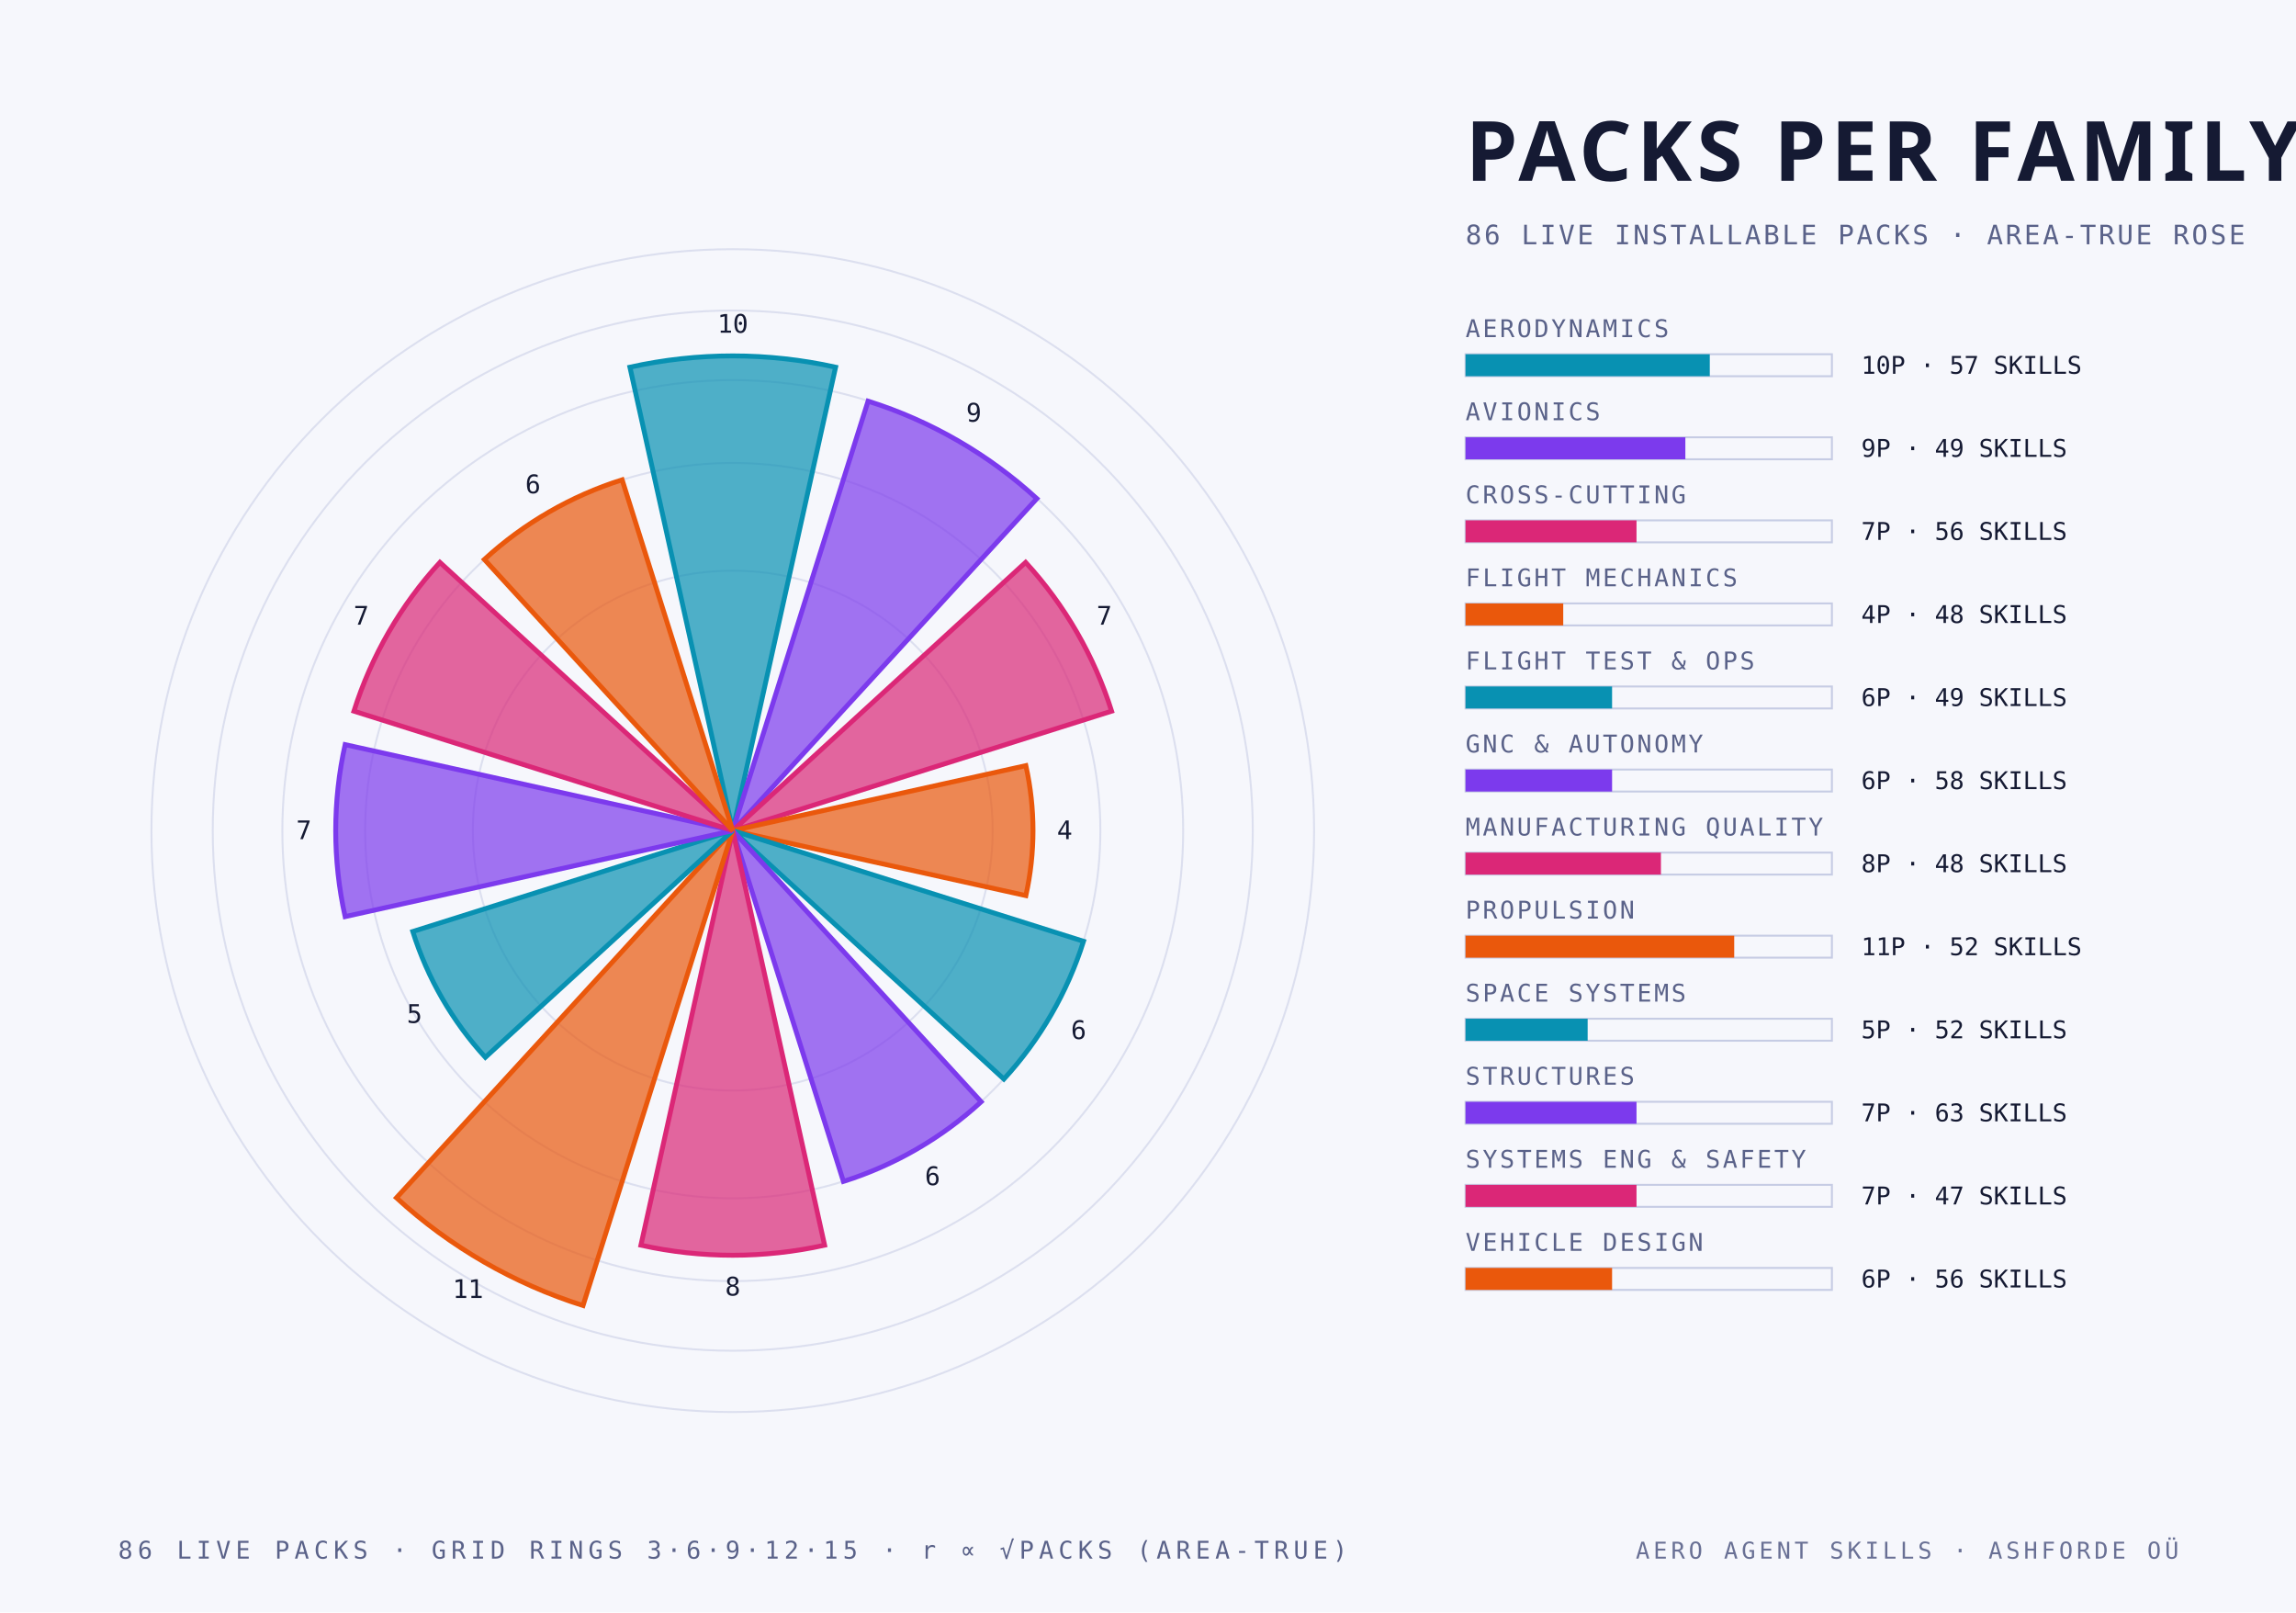
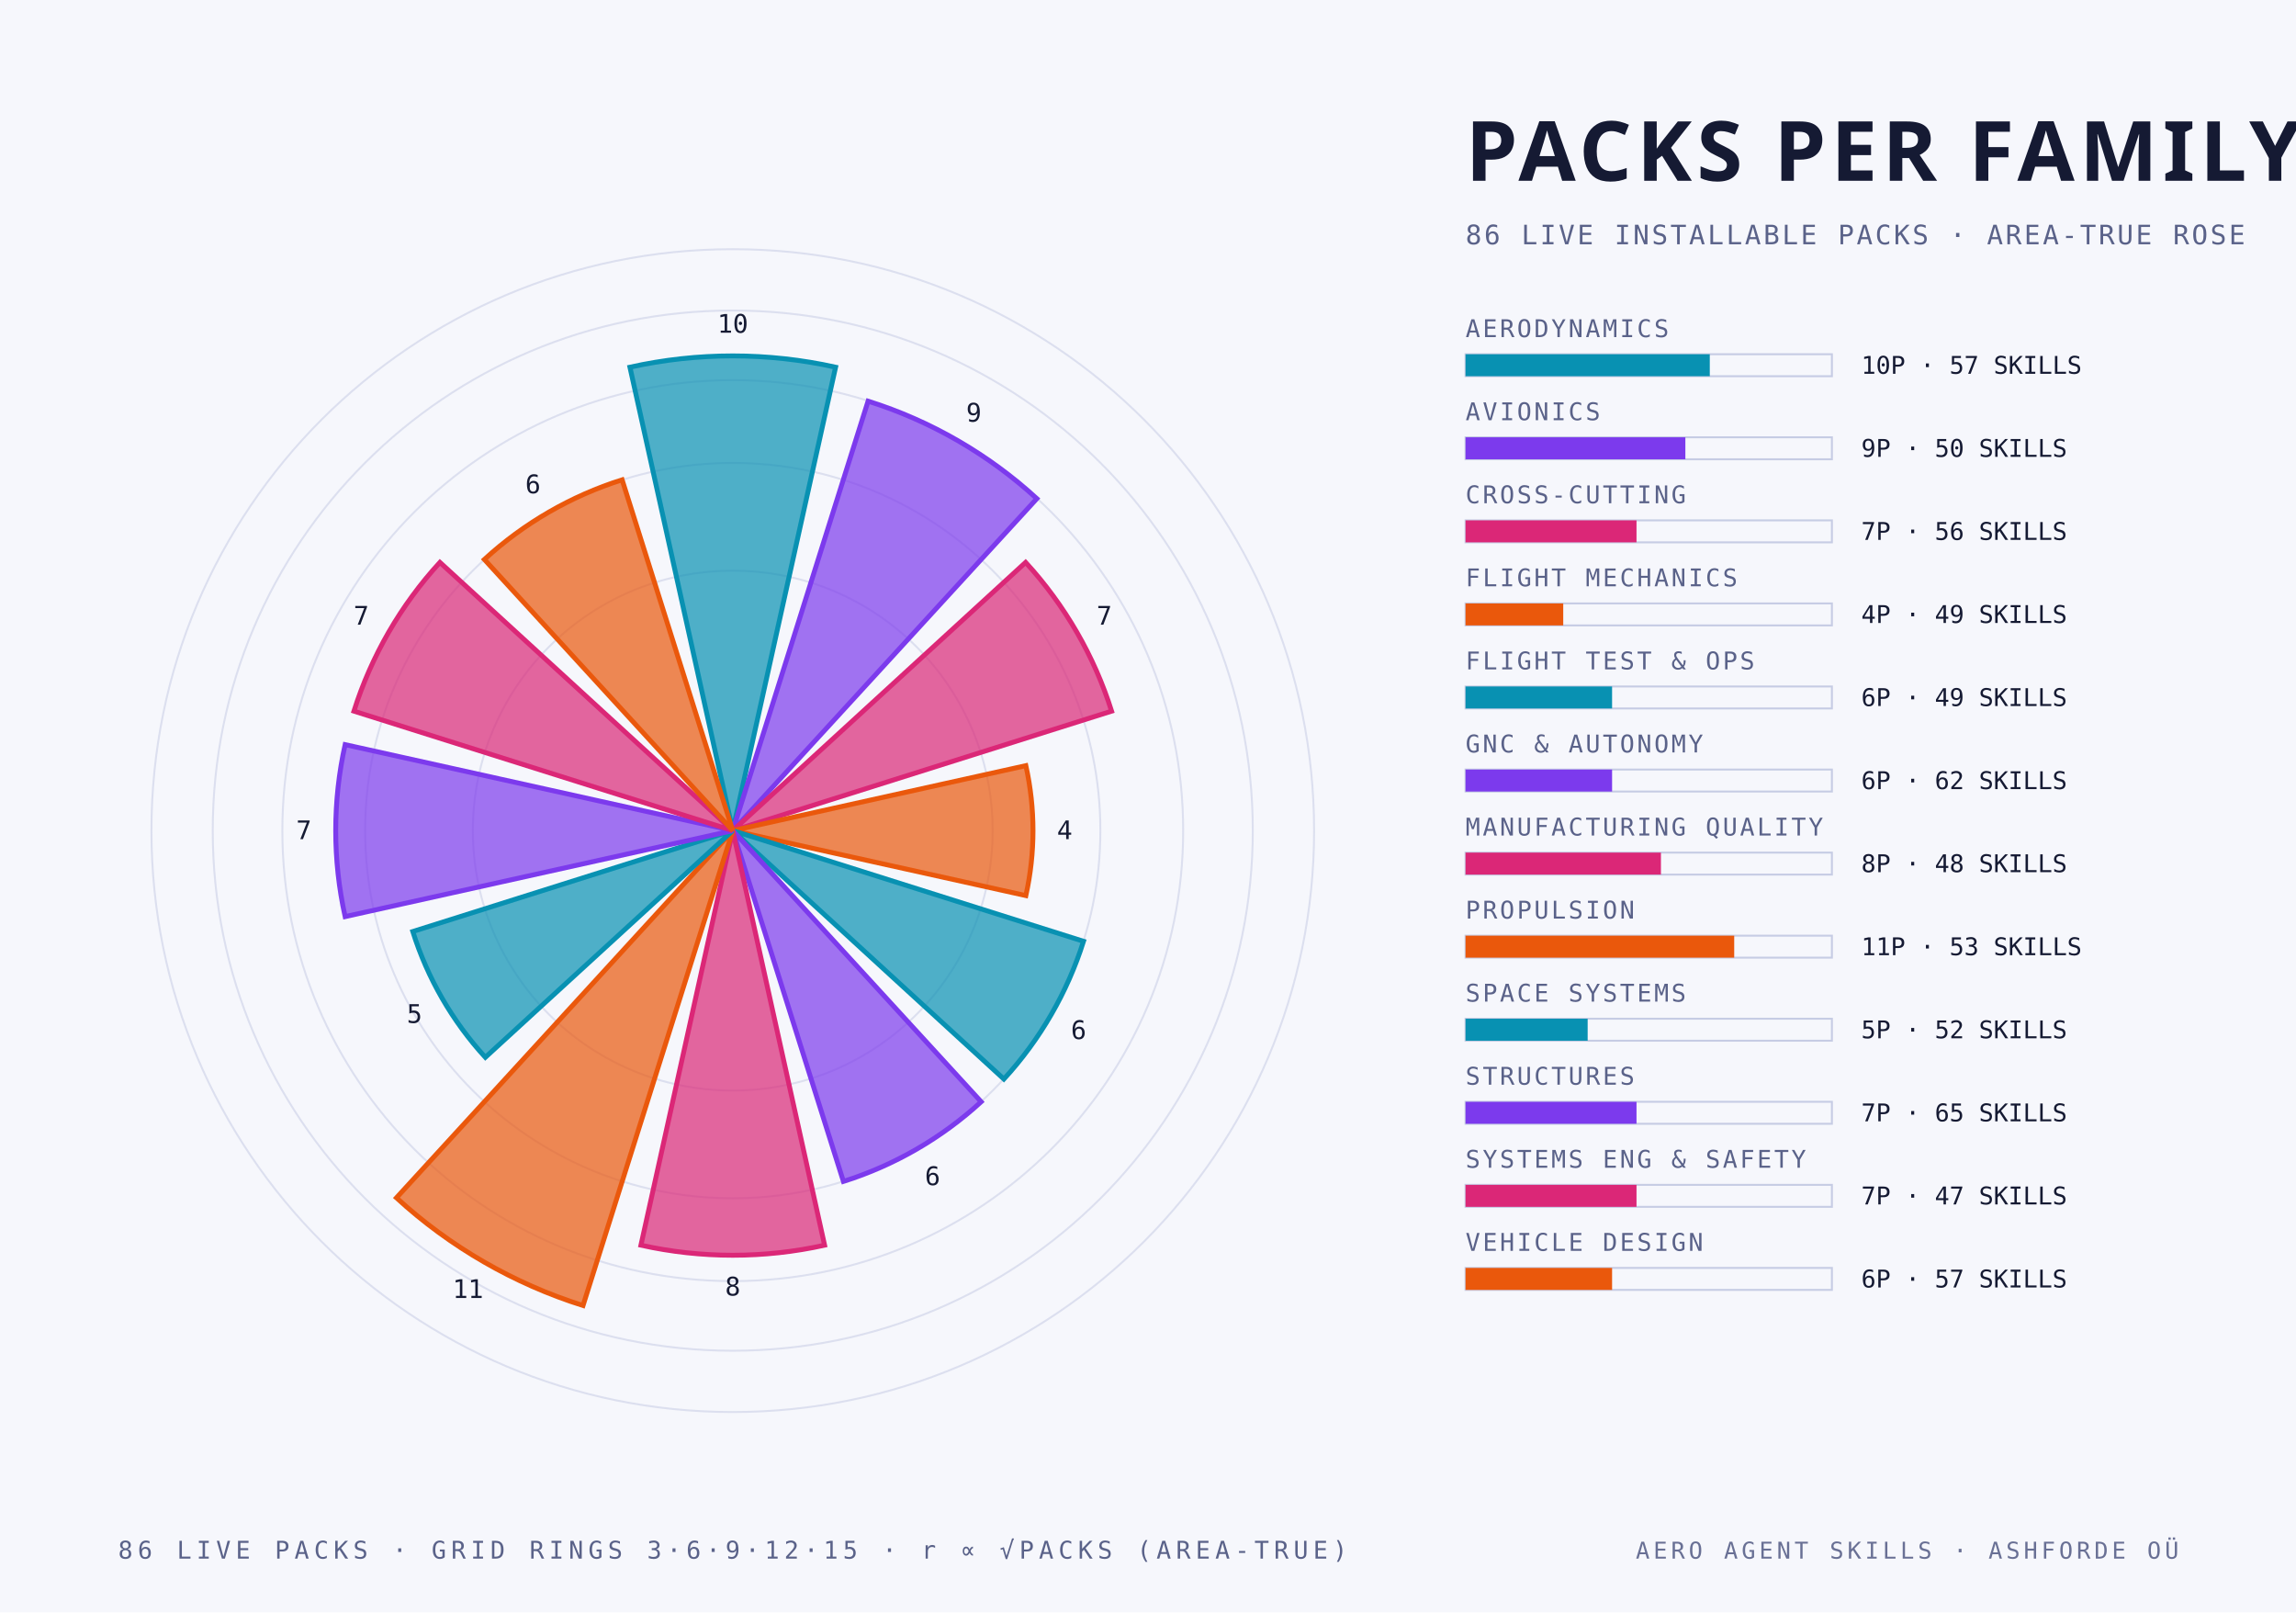
<svg xmlns="http://www.w3.org/2000/svg" width="940" height="660" viewBox="0 0 940 660">
  <style>
    .mono { font-family: "JetBrains Mono", "IBM Plex Mono", "Menlo", monospace; }
    .cond { font-family: "Barlow Condensed", "DIN Condensed", "Arial Narrow", sans-serif; font-weight: 700; text-transform: uppercase; }
    .serif { font-family: "Instrument Serif", Georgia, serif; font-style: italic; }
  </style>
  <rect width="940" height="660" fill="#f6f7fc" />
  <circle cx="300" cy="340" r="106.4" fill="none" stroke="#c6cce4" stroke-width="0.8" stroke-opacity="0.55" />
  <circle cx="300" cy="340" r="150.5" fill="none" stroke="#c6cce4" stroke-width="0.8" stroke-opacity="0.55" />
  <circle cx="300" cy="340" r="184.4" fill="none" stroke="#c6cce4" stroke-width="0.8" stroke-opacity="0.55" />
  <circle cx="300" cy="340" r="212.9" fill="none" stroke="#c6cce4" stroke-width="0.8" stroke-opacity="0.55" />
  <circle cx="300" cy="340" r="238.0" fill="none" stroke="#c6cce4" stroke-width="0.8" stroke-opacity="0.55" />
  <path d="M 300 340 L 257.9 150.3 A 194.3 194.3 0 0 1 342.1 150.3 Z" fill="#0891b2" fill-opacity="0.70" stroke="#0891b2" stroke-width="2" />
  <text class="mono" x="300.0" y="136.2" text-anchor="middle" font-size="10.5" fill="#151a33">10</text>
  <path d="M 300 340 L 355.4 164.2 A 184.4 184.4 0 0 1 424.5 204.1 Z" fill="#7c3aed" fill-opacity="0.70" stroke="#7c3aed" stroke-width="2" />
  <text class="mono" x="398.7" y="172.6" text-anchor="middle" font-size="10.5" fill="#151a33">9</text>
  <path d="M 300 340 L 419.9 230.2 A 162.6 162.6 0 0 1 455.1 291.1 Z" fill="#db2777" fill-opacity="0.70" stroke="#db2777" stroke-width="2" />
  <text class="mono" x="452.1" y="255.7" text-anchor="middle" font-size="10.5" fill="#151a33">7</text>
  <path d="M 300 340 L 420.0 313.4 A 122.9 122.9 0 0 1 420.0 366.6 Z" fill="#ea580c" fill-opacity="0.70" stroke="#ea580c" stroke-width="2" />
  <text class="mono" x="435.9" y="343.5" text-anchor="middle" font-size="10.5" fill="#151a33">4</text>
  <path d="M 300 340 L 443.6 385.3 A 150.5 150.5 0 0 1 411.0 441.7 Z" fill="#0891b2" fill-opacity="0.70" stroke="#0891b2" stroke-width="2" />
  <text class="mono" x="441.6" y="425.3" text-anchor="middle" font-size="10.5" fill="#151a33">6</text>
  <path d="M 300 340 L 401.7 451.0 A 150.5 150.5 0 0 1 345.3 483.6 Z" fill="#7c3aed" fill-opacity="0.70" stroke="#7c3aed" stroke-width="2" />
  <text class="mono" x="381.8" y="485.1" text-anchor="middle" font-size="10.5" fill="#151a33">6</text>
  <path d="M 300 340 L 337.6 509.7 A 173.8 173.8 0 0 1 262.4 509.7 Z" fill="#db2777" fill-opacity="0.70" stroke="#db2777" stroke-width="2" />
  <text class="mono" x="300.0" y="530.3" text-anchor="middle" font-size="10.5" fill="#151a33">8</text>
  <path d="M 300 340 L 238.7 534.4 A 203.8 203.8 0 0 1 162.3 490.3 Z" fill="#ea580c" fill-opacity="0.70" stroke="#ea580c" stroke-width="2" />
  <text class="mono" x="191.6" y="531.3" text-anchor="middle" font-size="10.5" fill="#151a33">11</text>
  <path d="M 300 340 L 198.7 432.8 A 137.4 137.4 0 0 1 169.0 381.3 Z" fill="#0891b2" fill-opacity="0.70" stroke="#0891b2" stroke-width="2" />
  <text class="mono" x="169.7" y="418.7" text-anchor="middle" font-size="10.5" fill="#151a33">5</text>
  <path d="M 300 340 L 141.3 375.2 A 162.6 162.6 0 0 1 141.3 304.8 Z" fill="#7c3aed" fill-opacity="0.70" stroke="#7c3aed" stroke-width="2" />
  <text class="mono" x="124.4" y="343.5" text-anchor="middle" font-size="10.5" fill="#151a33">7</text>
  <path d="M 300 340 L 144.9 291.1 A 162.6 162.6 0 0 1 180.1 230.2 Z" fill="#db2777" fill-opacity="0.70" stroke="#db2777" stroke-width="2" />
  <text class="mono" x="147.9" y="255.7" text-anchor="middle" font-size="10.5" fill="#151a33">7</text>
  <path d="M 300 340 L 198.3 229.0 A 150.5 150.5 0 0 1 254.7 196.4 Z" fill="#ea580c" fill-opacity="0.70" stroke="#ea580c" stroke-width="2" />
  <text class="mono" x="218.2" y="201.9" text-anchor="middle" font-size="10.5" fill="#151a33">6</text>
  <text class="cond" x="600.0" y="74.0" text-anchor="start" font-size="34" fill="#151a33" letter-spacing="2">PACKS PER FAMILY</text>
  <text class="mono" x="600.0" y="100.0" text-anchor="start" font-size="11" fill="#5a6289" letter-spacing="1">86 LIVE INSTALLABLE PACKS · AREA-TRUE ROSE</text>
  <text class="mono" x="600.0" y="138.0" text-anchor="start" font-size="10" fill="#5a6289" letter-spacing="1">AERODYNAMICS</text>
  <rect x="600" y="145" width="150" height="9" fill="none" stroke="#c6cce4" stroke-width="0.8" />
  <rect x="600" y="145" width="100.0" height="9" fill="#0891b2" />
  <text class="mono" x="762.0" y="153.0" text-anchor="start" font-size="10" fill="#151a33">10P · 57 SKILLS</text>
  <text class="mono" x="600.0" y="172.0" text-anchor="start" font-size="10" fill="#5a6289" letter-spacing="1">AVIONICS</text>
  <rect x="600" y="179" width="150" height="9" fill="none" stroke="#c6cce4" stroke-width="0.8" />
  <rect x="600" y="179" width="90.0" height="9" fill="#7c3aed" />
-   <text class="mono" x="762.0" y="187.0" text-anchor="start" font-size="10" fill="#151a33">9P · 49 SKILLS</text>
+   <text class="mono" x="762.0" y="187.0" text-anchor="start" font-size="10" fill="#151a33">9P · 50 SKILLS</text>
  <text class="mono" x="600.0" y="206.0" text-anchor="start" font-size="10" fill="#5a6289" letter-spacing="1">CROSS-CUTTING</text>
  <rect x="600" y="213" width="150" height="9" fill="none" stroke="#c6cce4" stroke-width="0.8" />
  <rect x="600" y="213" width="70.0" height="9" fill="#db2777" />
  <text class="mono" x="762.0" y="221.0" text-anchor="start" font-size="10" fill="#151a33">7P · 56 SKILLS</text>
  <text class="mono" x="600.0" y="240.0" text-anchor="start" font-size="10" fill="#5a6289" letter-spacing="1">FLIGHT MECHANICS</text>
  <rect x="600" y="247" width="150" height="9" fill="none" stroke="#c6cce4" stroke-width="0.8" />
  <rect x="600" y="247" width="40.0" height="9" fill="#ea580c" />
-   <text class="mono" x="762.0" y="255.0" text-anchor="start" font-size="10" fill="#151a33">4P · 48 SKILLS</text>
+   <text class="mono" x="762.0" y="255.0" text-anchor="start" font-size="10" fill="#151a33">4P · 49 SKILLS</text>
  <text class="mono" x="600.0" y="274.0" text-anchor="start" font-size="10" fill="#5a6289" letter-spacing="1">FLIGHT TEST &amp; OPS</text>
  <rect x="600" y="281" width="150" height="9" fill="none" stroke="#c6cce4" stroke-width="0.8" />
  <rect x="600" y="281" width="60.0" height="9" fill="#0891b2" />
  <text class="mono" x="762.0" y="289.0" text-anchor="start" font-size="10" fill="#151a33">6P · 49 SKILLS</text>
  <text class="mono" x="600.0" y="308.0" text-anchor="start" font-size="10" fill="#5a6289" letter-spacing="1">GNC &amp; AUTONOMY</text>
  <rect x="600" y="315" width="150" height="9" fill="none" stroke="#c6cce4" stroke-width="0.8" />
  <rect x="600" y="315" width="60.0" height="9" fill="#7c3aed" />
-   <text class="mono" x="762.0" y="323.0" text-anchor="start" font-size="10" fill="#151a33">6P · 58 SKILLS</text>
+   <text class="mono" x="762.0" y="323.0" text-anchor="start" font-size="10" fill="#151a33">6P · 62 SKILLS</text>
  <text class="mono" x="600.0" y="342.0" text-anchor="start" font-size="10" fill="#5a6289" letter-spacing="1">MANUFACTURING QUALITY</text>
  <rect x="600" y="349" width="150" height="9" fill="none" stroke="#c6cce4" stroke-width="0.8" />
  <rect x="600" y="349" width="80.0" height="9" fill="#db2777" />
  <text class="mono" x="762.0" y="357.0" text-anchor="start" font-size="10" fill="#151a33">8P · 48 SKILLS</text>
  <text class="mono" x="600.0" y="376.0" text-anchor="start" font-size="10" fill="#5a6289" letter-spacing="1">PROPULSION</text>
  <rect x="600" y="383" width="150" height="9" fill="none" stroke="#c6cce4" stroke-width="0.8" />
  <rect x="600" y="383" width="110.0" height="9" fill="#ea580c" />
-   <text class="mono" x="762.0" y="391.0" text-anchor="start" font-size="10" fill="#151a33">11P · 52 SKILLS</text>
+   <text class="mono" x="762.0" y="391.0" text-anchor="start" font-size="10" fill="#151a33">11P · 53 SKILLS</text>
  <text class="mono" x="600.0" y="410.0" text-anchor="start" font-size="10" fill="#5a6289" letter-spacing="1">SPACE SYSTEMS</text>
  <rect x="600" y="417" width="150" height="9" fill="none" stroke="#c6cce4" stroke-width="0.8" />
  <rect x="600" y="417" width="50.0" height="9" fill="#0891b2" />
  <text class="mono" x="762.0" y="425.0" text-anchor="start" font-size="10" fill="#151a33">5P · 52 SKILLS</text>
  <text class="mono" x="600.0" y="444.0" text-anchor="start" font-size="10" fill="#5a6289" letter-spacing="1">STRUCTURES</text>
  <rect x="600" y="451" width="150" height="9" fill="none" stroke="#c6cce4" stroke-width="0.8" />
  <rect x="600" y="451" width="70.0" height="9" fill="#7c3aed" />
-   <text class="mono" x="762.0" y="459.0" text-anchor="start" font-size="10" fill="#151a33">7P · 63 SKILLS</text>
+   <text class="mono" x="762.0" y="459.0" text-anchor="start" font-size="10" fill="#151a33">7P · 65 SKILLS</text>
  <text class="mono" x="600.0" y="478.0" text-anchor="start" font-size="10" fill="#5a6289" letter-spacing="1">SYSTEMS ENG &amp; SAFETY</text>
  <rect x="600" y="485" width="150" height="9" fill="none" stroke="#c6cce4" stroke-width="0.8" />
  <rect x="600" y="485" width="70.0" height="9" fill="#db2777" />
  <text class="mono" x="762.0" y="493.0" text-anchor="start" font-size="10" fill="#151a33">7P · 47 SKILLS</text>
  <text class="mono" x="600.0" y="512.0" text-anchor="start" font-size="10" fill="#5a6289" letter-spacing="1">VEHICLE DESIGN</text>
  <rect x="600" y="519" width="150" height="9" fill="none" stroke="#c6cce4" stroke-width="0.8" />
  <rect x="600" y="519" width="60.0" height="9" fill="#ea580c" />
-   <text class="mono" x="762.0" y="527.0" text-anchor="start" font-size="10" fill="#151a33">6P · 56 SKILLS</text>
+   <text class="mono" x="762.0" y="527.0" text-anchor="start" font-size="10" fill="#151a33">6P · 57 SKILLS</text>
  <text class="mono" x="300.0" y="638.0" text-anchor="middle" font-size="10" fill="#5a6289" letter-spacing="2">86 LIVE PACKS · GRID RINGS 3·6·9·12·15 · r ∝ √PACKS (AREA-TRUE)</text>
  <text class="mono" x="892.0" y="638.0" text-anchor="end" font-size="9.5" fill="#5a6289" letter-spacing="1.5" opacity="0.9">AERO AGENT SKILLS · ASHFORDE OÜ</text>
</svg>
